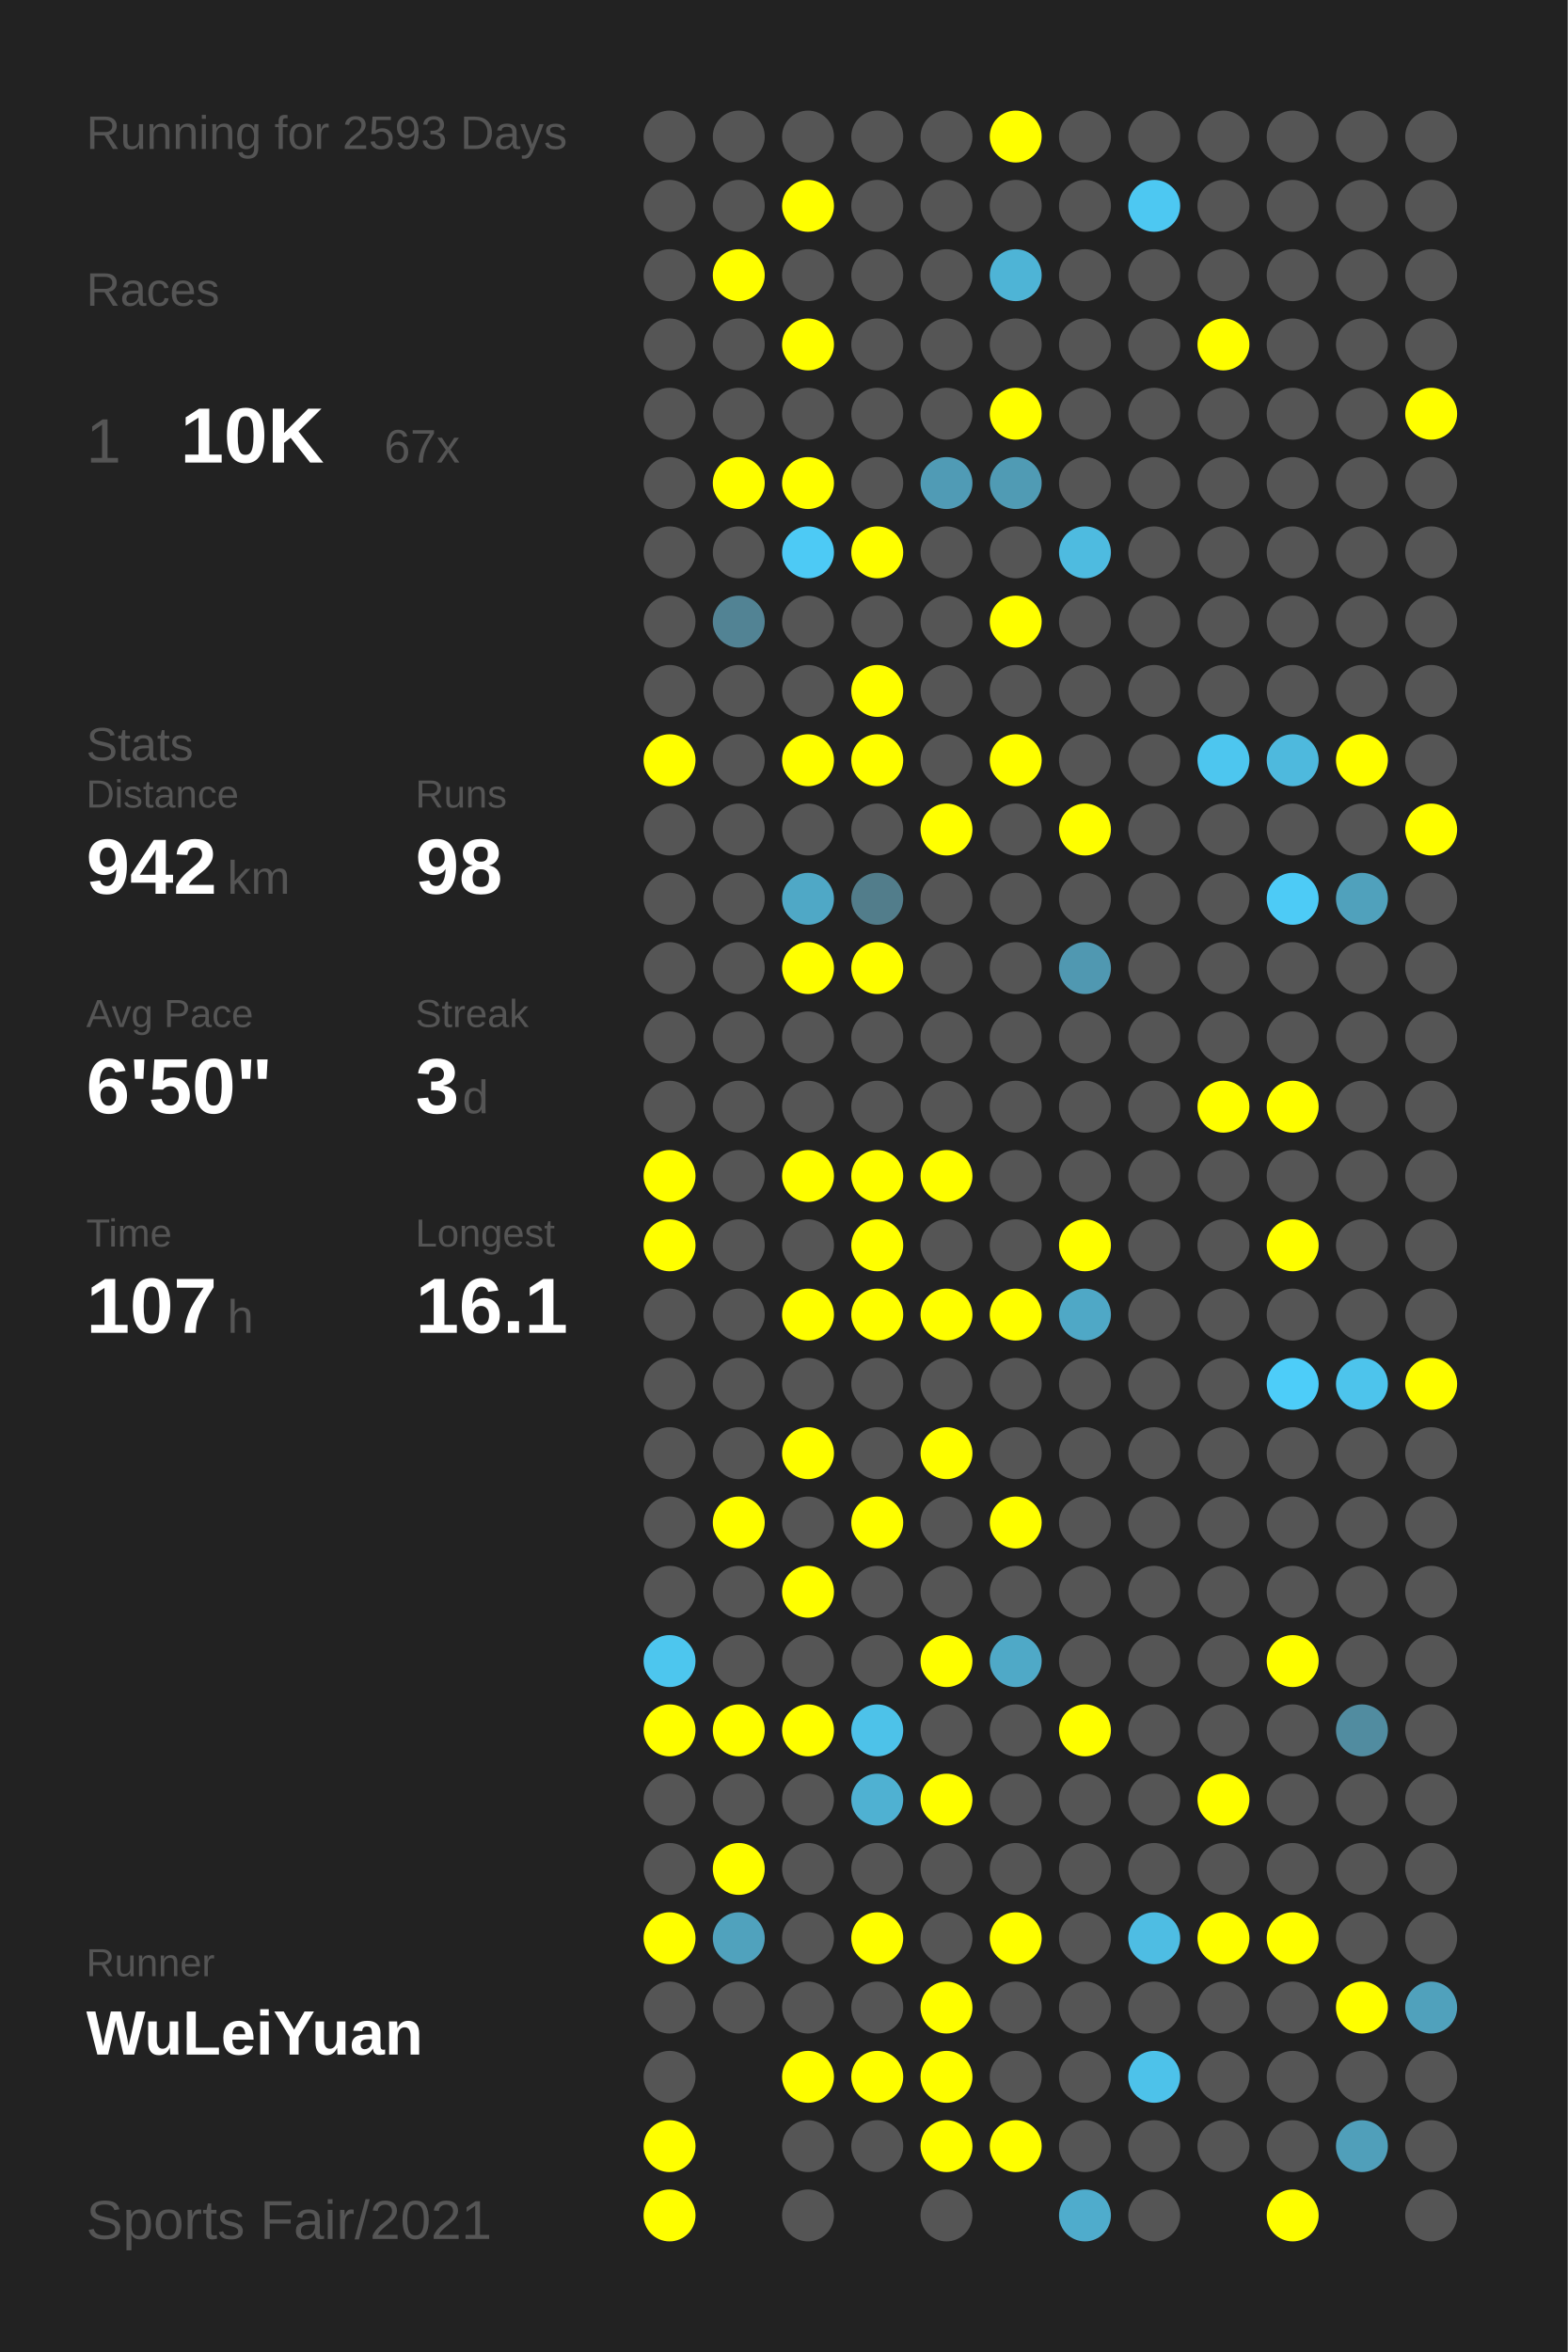
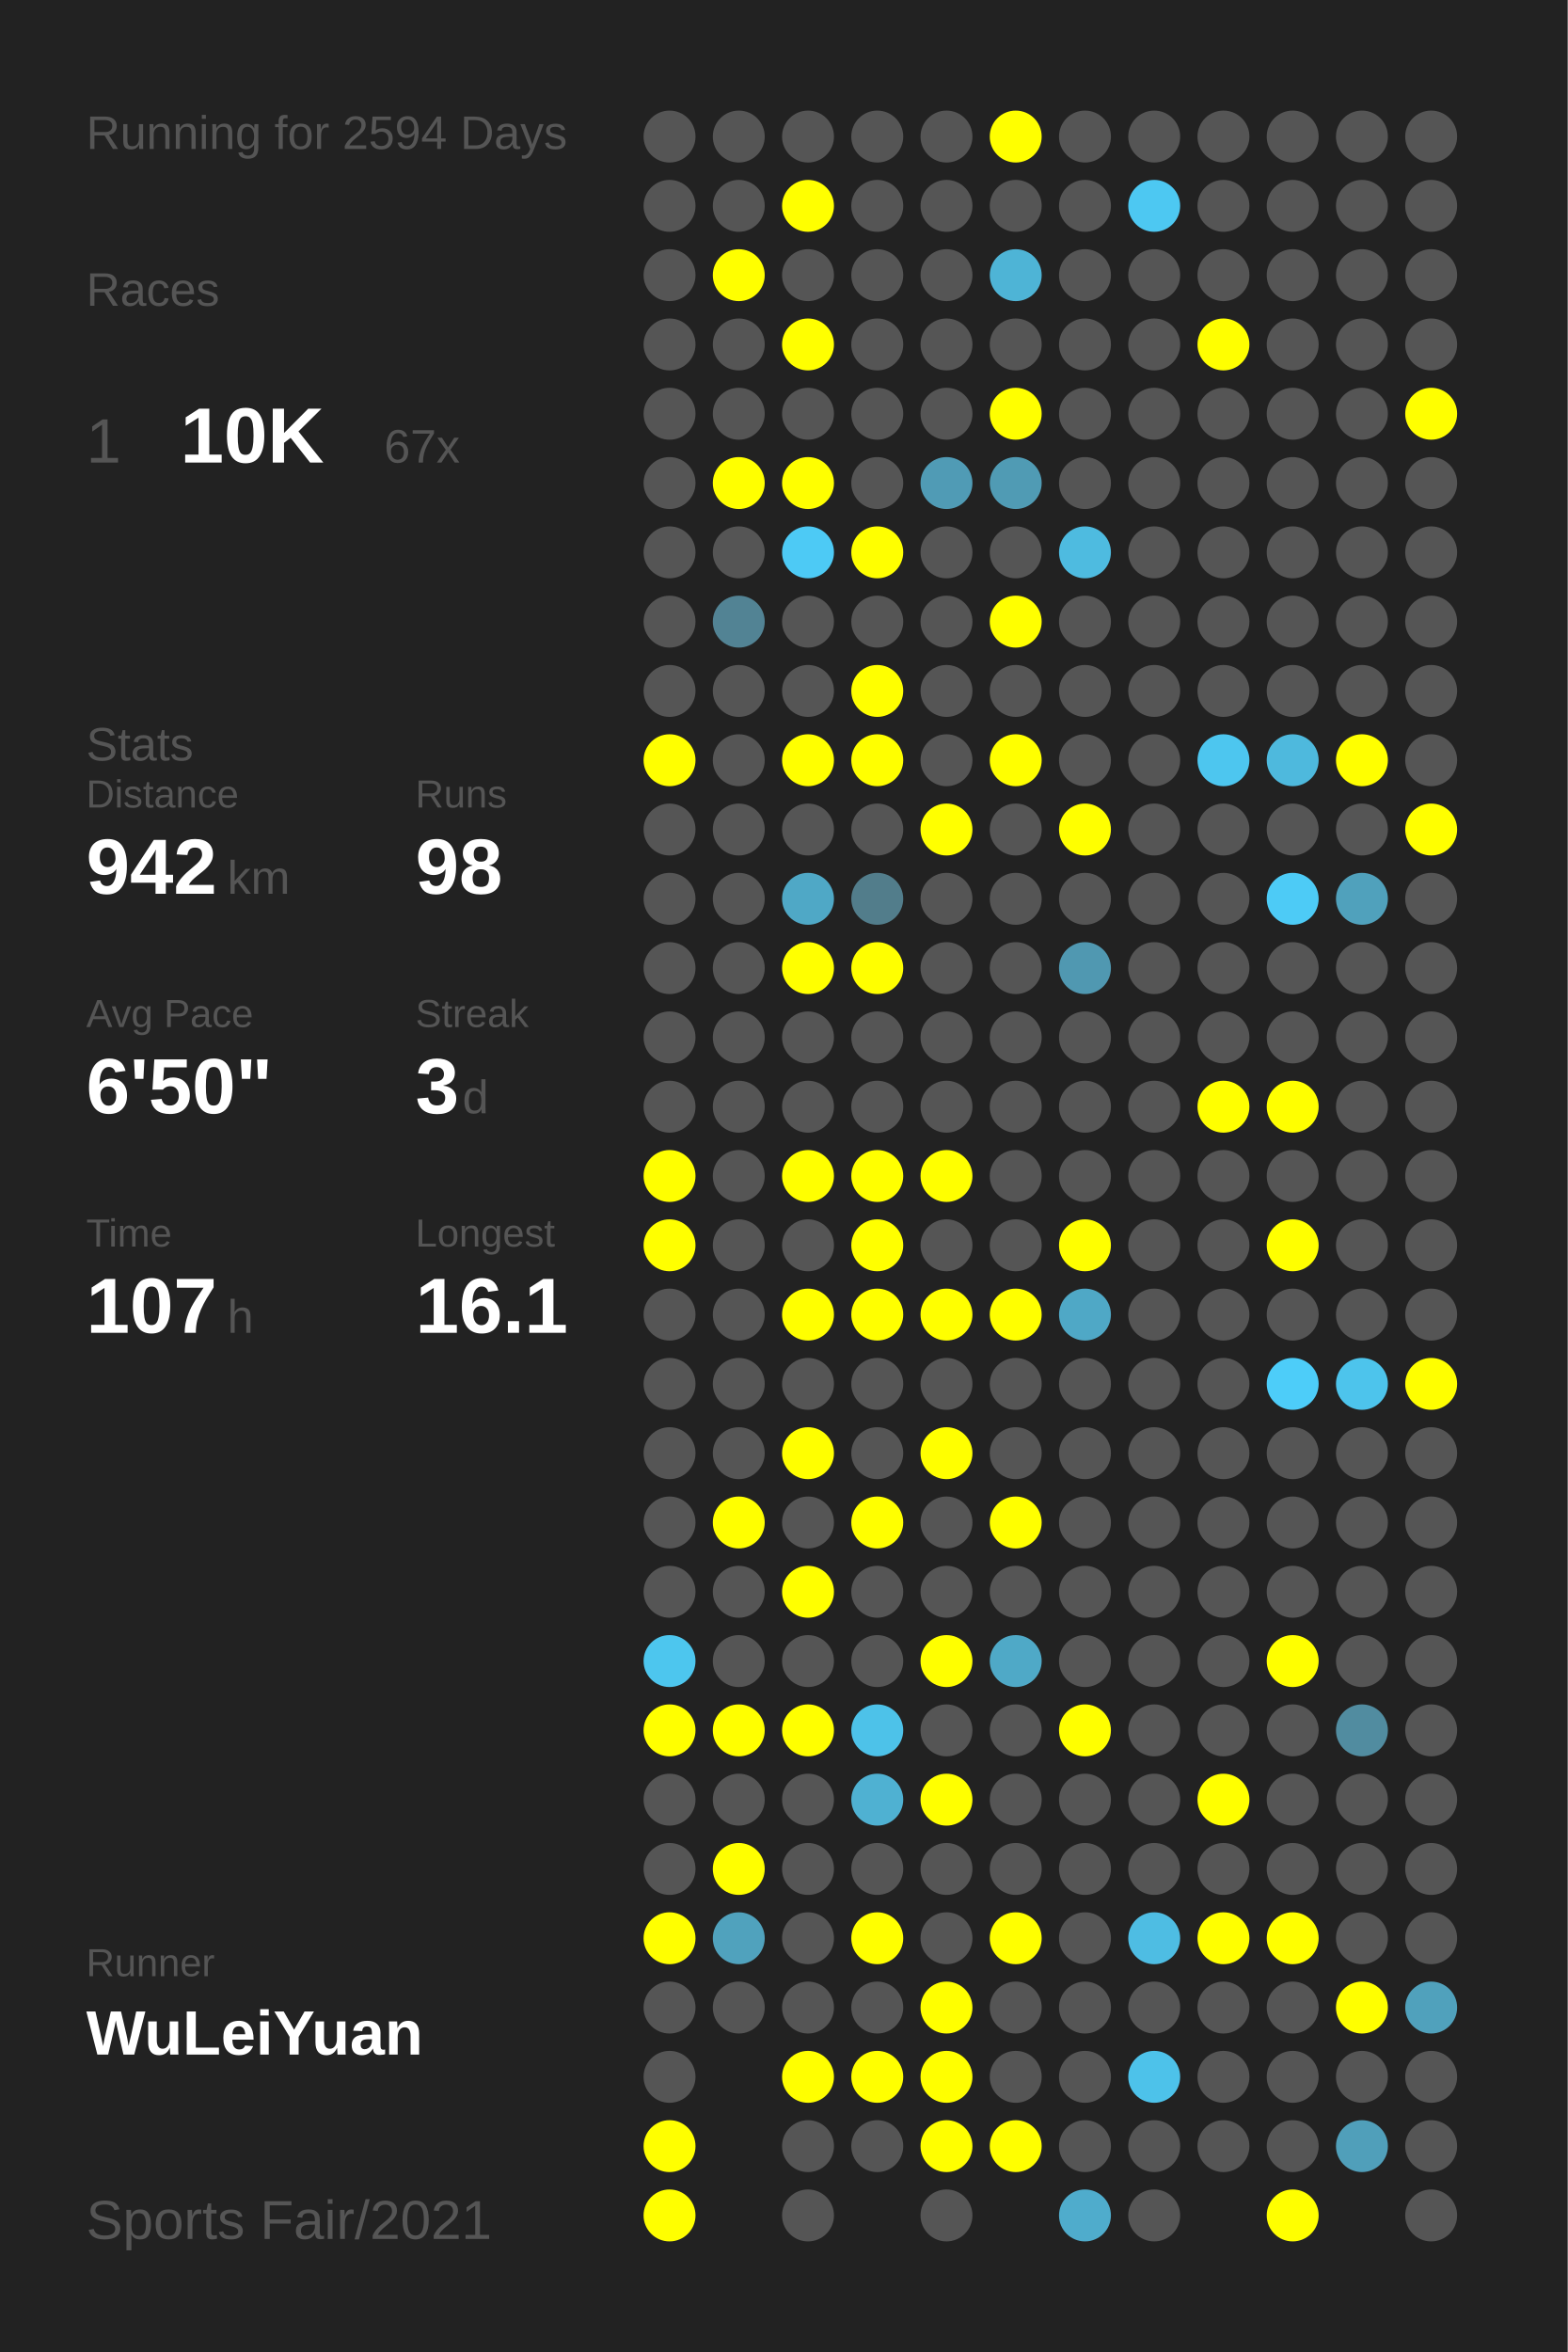
<svg xmlns="http://www.w3.org/2000/svg" baseProfile="full" height="300mm" version="1.1" viewBox="0,0,200,300" width="200mm">
  <defs />
  <rect fill="#222222" height="300" width="200" x="0" y="0" />
-   <text fill="#555555" style="font-size:6px; font-family:Arial;" x="11" y="19">Running for 2593 Days</text>
+   <text fill="#555555" style="font-size:6px; font-family:Arial;" x="11" y="19">Running for 2594 Days</text>
  <text fill="#555555" style="font-size:6px; font-family:Arial;" x="11" y="39">Races</text>
  <text fill="#555555" style="font-size:8px; font-family:Arial;" x="11" y="59">1</text>
  <text fill="#FFFFFF" style="font-size:10px; font-family:Arial; font-weight:bold;" x="23" y="59">10K</text>
  <text fill="#555555" style="font-size:6px; font-family:Arial;" x="49" y="59">67x</text>
  <text fill="#555555" style="font-size:6px; font-family:Arial;" x="11" y="97">Stats</text>
  <text fill="#555555" style="font-size:5px; font-family:Arial;" x="11" y="103">Distance</text>
  <text fill="#FFFFFF" style="font-size:10px; font-family:Arial; font-weight:bold;" x="11" y="114">942</text>
  <text fill="#555555" style="font-size:6px; font-family:Arial;" x="29" y="114">km</text>
  <text fill="#555555" style="font-size:5px; font-family:Arial;" x="53" y="103">Runs</text>
  <text fill="#FFFFFF" style="font-size:10px; font-family:Arial; font-weight:bold;" x="53" y="114">98</text>
  <text fill="#555555" style="font-size:5px; font-family:Arial;" x="11" y="131">Avg Pace</text>
  <text fill="#FFFFFF" style="font-size:10px; font-family:Arial; font-weight:bold;" x="11" y="142">6'50"</text>
  <text fill="#555555" style="font-size:5px; font-family:Arial;" x="53" y="131">Streak</text>
  <text fill="#FFFFFF" style="font-size:10px; font-family:Arial; font-weight:bold;" x="53" y="142">3</text>
  <text fill="#555555" style="font-size:6px; font-family:Arial;" x="59" y="142">d</text>
  <text fill="#555555" style="font-size:5px; font-family:Arial;" x="11" y="159">Time</text>
  <text fill="#FFFFFF" style="font-size:10px; font-family:Arial; font-weight:bold;" x="11" y="170">107</text>
  <text fill="#555555" style="font-size:6px; font-family:Arial;" x="29" y="170">h</text>
  <text fill="#555555" style="font-size:5px; font-family:Arial;" x="53" y="159">Longest</text>
  <text fill="#FFFFFF" style="font-size:10px; font-family:Arial; font-weight:bold;" x="53" y="170">16.1</text>
  <text fill="#555555" style="font-size:5px; font-family:Arial;" x="11" y="252.065">Runner</text>
  <text fill="#FFFFFF" style="font-size:8px; font-family:Arial; font-weight:bold;" x="11" y="262.065">WuLeiYuan</text>
  <text fill="#555555" style="font-size:7px; font-family:Arial;" x="11" y="285.581">Sports Fair/2021</text>
  <circle cx="85.417" cy="17.419" fill="#555555" r="3.312" />
  <circle cx="85.417" cy="26.258" fill="#555555" r="3.312" />
  <circle cx="85.417" cy="35.097" fill="#555555" r="3.312" />
  <circle cx="85.417" cy="43.935" fill="#555555" r="3.312" />
  <circle cx="85.417" cy="52.774" fill="#555555" r="3.312" />
  <circle cx="85.417" cy="61.613" fill="#555555" r="3.312" />
  <circle cx="85.417" cy="70.452" fill="#555555" r="3.312" />
  <circle cx="85.417" cy="79.29" fill="#555555" r="3.312" />
  <circle cx="85.417" cy="88.129" fill="#555555" r="3.312" />
  <circle cx="85.417" cy="96.968" fill="#FFFF00" r="3.312" />
  <circle cx="85.417" cy="105.806" fill="#555555" r="3.312" />
  <circle cx="85.417" cy="114.645" fill="#555555" r="3.312" />
  <circle cx="85.417" cy="123.484" fill="#555555" r="3.312" />
  <circle cx="85.417" cy="132.323" fill="#555555" r="3.312" />
  <circle cx="85.417" cy="141.161" fill="#555555" r="3.312" />
  <circle cx="85.417" cy="150" fill="#FFFF00" r="3.312" />
  <circle cx="85.417" cy="158.839" fill="#FFFF00" r="3.312" />
  <circle cx="85.417" cy="167.677" fill="#555555" r="3.312" />
  <circle cx="85.417" cy="176.516" fill="#555555" r="3.312" />
  <circle cx="85.417" cy="185.355" fill="#555555" r="3.312" />
  <circle cx="85.417" cy="194.194" fill="#555555" r="3.312" />
  <circle cx="85.417" cy="203.032" fill="#555555" r="3.312" />
  <circle cx="85.417" cy="211.871" fill="#4dc6ee" r="3.312" />
  <circle cx="85.417" cy="220.71" fill="#FFFF00" r="3.312" />
  <circle cx="85.417" cy="229.548" fill="#555555" r="3.312" />
  <circle cx="85.417" cy="238.387" fill="#555555" r="3.312" />
  <circle cx="85.417" cy="247.226" fill="#FFFF00" r="3.312" />
  <circle cx="85.417" cy="256.065" fill="#555555" r="3.312" />
  <circle cx="85.417" cy="264.903" fill="#555555" r="3.312" />
  <circle cx="85.417" cy="273.742" fill="#FFFF00" r="3.312" />
  <circle cx="85.417" cy="282.581" fill="#FFFF00" r="3.312" />
  <circle cx="94.25" cy="17.419" fill="#555555" r="3.312" />
  <circle cx="94.25" cy="26.258" fill="#555555" r="3.312" />
  <circle cx="94.25" cy="35.097" fill="#FFFF00" r="3.312" />
  <circle cx="94.25" cy="43.935" fill="#555555" r="3.312" />
  <circle cx="94.25" cy="52.774" fill="#555555" r="3.312" />
  <circle cx="94.25" cy="61.613" fill="#FFFF00" r="3.312" />
  <circle cx="94.25" cy="70.452" fill="#555555" r="3.312" />
  <circle cx="94.25" cy="79.29" fill="#528394" r="3.312" />
  <circle cx="94.25" cy="88.129" fill="#555555" r="3.312" />
  <circle cx="94.25" cy="96.968" fill="#555555" r="3.312" />
  <circle cx="94.25" cy="105.806" fill="#555555" r="3.312" />
  <circle cx="94.25" cy="114.645" fill="#555555" r="3.312" />
  <circle cx="94.25" cy="123.484" fill="#555555" r="3.312" />
  <circle cx="94.25" cy="132.323" fill="#555555" r="3.312" />
  <circle cx="94.25" cy="141.161" fill="#555555" r="3.312" />
  <circle cx="94.25" cy="150" fill="#555555" r="3.312" />
  <circle cx="94.25" cy="158.839" fill="#555555" r="3.312" />
  <circle cx="94.25" cy="167.677" fill="#555555" r="3.312" />
  <circle cx="94.25" cy="176.516" fill="#555555" r="3.312" />
  <circle cx="94.25" cy="185.355" fill="#555555" r="3.312" />
  <circle cx="94.25" cy="194.194" fill="#FFFF00" r="3.312" />
  <circle cx="94.25" cy="203.032" fill="#555555" r="3.312" />
  <circle cx="94.25" cy="211.871" fill="#555555" r="3.312" />
  <circle cx="94.25" cy="220.71" fill="#FFFF00" r="3.312" />
  <circle cx="94.25" cy="229.548" fill="#555555" r="3.312" />
  <circle cx="94.25" cy="238.387" fill="#FFFF00" r="3.312" />
  <circle cx="94.25" cy="247.226" fill="#50a2bd" r="3.312" />
  <circle cx="94.25" cy="256.065" fill="#555555" r="3.312" />
  <circle cx="103.083" cy="17.419" fill="#555555" r="3.312" />
  <circle cx="103.083" cy="26.258" fill="#FFFF00" r="3.312" />
  <circle cx="103.083" cy="35.097" fill="#555555" r="3.312" />
  <circle cx="103.083" cy="43.935" fill="#FFFF00" r="3.312" />
  <circle cx="103.083" cy="52.774" fill="#555555" r="3.312" />
  <circle cx="103.083" cy="61.613" fill="#FFFF00" r="3.312" />
  <circle cx="103.083" cy="70.452" fill="#4dcaf5" r="3.312" />
  <circle cx="103.083" cy="79.29" fill="#555555" r="3.312" />
  <circle cx="103.083" cy="88.129" fill="#555555" r="3.312" />
  <circle cx="103.083" cy="96.968" fill="#FFFF00" r="3.312" />
  <circle cx="103.083" cy="105.806" fill="#555555" r="3.312" />
  <circle cx="103.083" cy="114.645" fill="#4fa8c6" r="3.312" />
  <circle cx="103.083" cy="123.484" fill="#FFFF00" r="3.312" />
  <circle cx="103.083" cy="132.323" fill="#555555" r="3.312" />
  <circle cx="103.083" cy="141.161" fill="#555555" r="3.312" />
  <circle cx="103.083" cy="150" fill="#FFFF00" r="3.312" />
  <circle cx="103.083" cy="158.839" fill="#555555" r="3.312" />
  <circle cx="103.083" cy="167.677" fill="#FFFF00" r="3.312" />
  <circle cx="103.083" cy="176.516" fill="#555555" r="3.312" />
  <circle cx="103.083" cy="185.355" fill="#FFFF00" r="3.312" />
  <circle cx="103.083" cy="194.194" fill="#555555" r="3.312" />
  <circle cx="103.083" cy="203.032" fill="#FFFF00" r="3.312" />
  <circle cx="103.083" cy="211.871" fill="#555555" r="3.312" />
  <circle cx="103.083" cy="220.71" fill="#FFFF00" r="3.312" />
  <circle cx="103.083" cy="229.548" fill="#555555" r="3.312" />
  <circle cx="103.083" cy="238.387" fill="#555555" r="3.312" />
  <circle cx="103.083" cy="247.226" fill="#555555" r="3.312" />
  <circle cx="103.083" cy="256.065" fill="#555555" r="3.312" />
  <circle cx="103.083" cy="264.903" fill="#FFFF00" r="3.312" />
  <circle cx="103.083" cy="273.742" fill="#555555" r="3.312" />
  <circle cx="103.083" cy="282.581" fill="#555555" r="3.312" />
  <circle cx="111.917" cy="17.419" fill="#555555" r="3.312" />
  <circle cx="111.917" cy="26.258" fill="#555555" r="3.312" />
  <circle cx="111.917" cy="35.097" fill="#555555" r="3.312" />
  <circle cx="111.917" cy="43.935" fill="#555555" r="3.312" />
  <circle cx="111.917" cy="52.774" fill="#555555" r="3.312" />
  <circle cx="111.917" cy="61.613" fill="#555555" r="3.312" />
  <circle cx="111.917" cy="70.452" fill="#FFFF00" r="3.312" />
  <circle cx="111.917" cy="79.29" fill="#555555" r="3.312" />
  <circle cx="111.917" cy="88.129" fill="#FFFF00" r="3.312" />
  <circle cx="111.917" cy="96.968" fill="#FFFF00" r="3.312" />
  <circle cx="111.917" cy="105.806" fill="#555555" r="3.312" />
  <circle cx="111.917" cy="114.645" fill="#527d8b" r="3.312" />
  <circle cx="111.917" cy="123.484" fill="#FFFF00" r="3.312" />
  <circle cx="111.917" cy="132.323" fill="#555555" r="3.312" />
  <circle cx="111.917" cy="141.161" fill="#555555" r="3.312" />
  <circle cx="111.917" cy="150" fill="#FFFF00" r="3.312" />
  <circle cx="111.917" cy="158.839" fill="#FFFF00" r="3.312" />
  <circle cx="111.917" cy="167.677" fill="#FFFF00" r="3.312" />
  <circle cx="111.917" cy="176.516" fill="#555555" r="3.312" />
  <circle cx="111.917" cy="185.355" fill="#555555" r="3.312" />
  <circle cx="111.917" cy="194.194" fill="#FFFF00" r="3.312" />
  <circle cx="111.917" cy="203.032" fill="#555555" r="3.312" />
  <circle cx="111.917" cy="211.871" fill="#555555" r="3.312" />
  <circle cx="111.917" cy="220.71" fill="#4dc2e9" r="3.312" />
  <circle cx="111.917" cy="229.548" fill="#4fb1d2" r="3.312" />
  <circle cx="111.917" cy="238.387" fill="#555555" r="3.312" />
  <circle cx="111.917" cy="247.226" fill="#FFFF00" r="3.312" />
  <circle cx="111.917" cy="256.065" fill="#555555" r="3.312" />
  <circle cx="111.917" cy="264.903" fill="#FFFF00" r="3.312" />
  <circle cx="111.917" cy="273.742" fill="#555555" r="3.312" />
  <circle cx="120.75" cy="17.419" fill="#555555" r="3.312" />
  <circle cx="120.75" cy="26.258" fill="#555555" r="3.312" />
  <circle cx="120.75" cy="35.097" fill="#555555" r="3.312" />
  <circle cx="120.75" cy="43.935" fill="#555555" r="3.312" />
  <circle cx="120.75" cy="52.774" fill="#555555" r="3.312" />
  <circle cx="120.75" cy="61.613" fill="#509bb5" r="3.312" />
  <circle cx="120.75" cy="70.452" fill="#555555" r="3.312" />
  <circle cx="120.75" cy="79.29" fill="#555555" r="3.312" />
  <circle cx="120.75" cy="88.129" fill="#555555" r="3.312" />
  <circle cx="120.75" cy="96.968" fill="#555555" r="3.312" />
  <circle cx="120.75" cy="105.806" fill="#FFFF00" r="3.312" />
  <circle cx="120.75" cy="114.645" fill="#555555" r="3.312" />
  <circle cx="120.75" cy="123.484" fill="#555555" r="3.312" />
  <circle cx="120.75" cy="132.323" fill="#555555" r="3.312" />
  <circle cx="120.75" cy="141.161" fill="#555555" r="3.312" />
  <circle cx="120.75" cy="150" fill="#FFFF00" r="3.312" />
  <circle cx="120.75" cy="158.839" fill="#555555" r="3.312" />
  <circle cx="120.75" cy="167.677" fill="#FFFF00" r="3.312" />
  <circle cx="120.75" cy="176.516" fill="#555555" r="3.312" />
  <circle cx="120.75" cy="185.355" fill="#FFFF00" r="3.312" />
  <circle cx="120.75" cy="194.194" fill="#555555" r="3.312" />
  <circle cx="120.75" cy="203.032" fill="#555555" r="3.312" />
  <circle cx="120.75" cy="211.871" fill="#FFFF00" r="3.312" />
  <circle cx="120.75" cy="220.71" fill="#555555" r="3.312" />
  <circle cx="120.75" cy="229.548" fill="#FFFF00" r="3.312" />
  <circle cx="120.75" cy="238.387" fill="#555555" r="3.312" />
  <circle cx="120.75" cy="247.226" fill="#555555" r="3.312" />
  <circle cx="120.75" cy="256.065" fill="#FFFF00" r="3.312" />
  <circle cx="120.75" cy="264.903" fill="#FFFF00" r="3.312" />
  <circle cx="120.75" cy="273.742" fill="#FFFF00" r="3.312" />
  <circle cx="120.75" cy="282.581" fill="#555555" r="3.312" />
  <circle cx="129.583" cy="17.419" fill="#FFFF00" r="3.312" />
  <circle cx="129.583" cy="26.258" fill="#555555" r="3.312" />
  <circle cx="129.583" cy="35.097" fill="#4eb4d6" r="3.312" />
  <circle cx="129.583" cy="43.935" fill="#555555" r="3.312" />
  <circle cx="129.583" cy="52.774" fill="#FFFF00" r="3.312" />
  <circle cx="129.583" cy="61.613" fill="#509bb4" r="3.312" />
  <circle cx="129.583" cy="70.452" fill="#555555" r="3.312" />
  <circle cx="129.583" cy="79.29" fill="#FFFF00" r="3.312" />
  <circle cx="129.583" cy="88.129" fill="#555555" r="3.312" />
  <circle cx="129.583" cy="96.968" fill="#FFFF00" r="3.312" />
  <circle cx="129.583" cy="105.806" fill="#555555" r="3.312" />
  <circle cx="129.583" cy="114.645" fill="#555555" r="3.312" />
  <circle cx="129.583" cy="123.484" fill="#555555" r="3.312" />
  <circle cx="129.583" cy="132.323" fill="#555555" r="3.312" />
  <circle cx="129.583" cy="141.161" fill="#555555" r="3.312" />
  <circle cx="129.583" cy="150" fill="#555555" r="3.312" />
  <circle cx="129.583" cy="158.839" fill="#555555" r="3.312" />
  <circle cx="129.583" cy="167.677" fill="#FFFF00" r="3.312" />
  <circle cx="129.583" cy="176.516" fill="#555555" r="3.312" />
  <circle cx="129.583" cy="185.355" fill="#555555" r="3.312" />
  <circle cx="129.583" cy="194.194" fill="#FFFF00" r="3.312" />
  <circle cx="129.583" cy="203.032" fill="#555555" r="3.312" />
  <circle cx="129.583" cy="211.871" fill="#4fa9c7" r="3.312" />
  <circle cx="129.583" cy="220.71" fill="#555555" r="3.312" />
  <circle cx="129.583" cy="229.548" fill="#555555" r="3.312" />
  <circle cx="129.583" cy="238.387" fill="#555555" r="3.312" />
  <circle cx="129.583" cy="247.226" fill="#FFFF00" r="3.312" />
  <circle cx="129.583" cy="256.065" fill="#555555" r="3.312" />
  <circle cx="129.583" cy="264.903" fill="#555555" r="3.312" />
  <circle cx="129.583" cy="273.742" fill="#FFFF00" r="3.312" />
  <circle cx="138.417" cy="17.419" fill="#555555" r="3.312" />
  <circle cx="138.417" cy="26.258" fill="#555555" r="3.312" />
  <circle cx="138.417" cy="35.097" fill="#555555" r="3.312" />
  <circle cx="138.417" cy="43.935" fill="#555555" r="3.312" />
  <circle cx="138.417" cy="52.774" fill="#555555" r="3.312" />
  <circle cx="138.417" cy="61.613" fill="#555555" r="3.312" />
  <circle cx="138.417" cy="70.452" fill="#4ebbe0" r="3.312" />
  <circle cx="138.417" cy="79.29" fill="#555555" r="3.312" />
  <circle cx="138.417" cy="88.129" fill="#555555" r="3.312" />
  <circle cx="138.417" cy="96.968" fill="#555555" r="3.312" />
  <circle cx="138.417" cy="105.806" fill="#FFFF00" r="3.312" />
  <circle cx="138.417" cy="114.645" fill="#555555" r="3.312" />
  <circle cx="138.417" cy="123.484" fill="#5098b1" r="3.312" />
  <circle cx="138.417" cy="132.323" fill="#555555" r="3.312" />
  <circle cx="138.417" cy="141.161" fill="#555555" r="3.312" />
  <circle cx="138.417" cy="150" fill="#555555" r="3.312" />
  <circle cx="138.417" cy="158.839" fill="#FFFF00" r="3.312" />
  <circle cx="138.417" cy="167.677" fill="#4fa8c6" r="3.312" />
  <circle cx="138.417" cy="176.516" fill="#555555" r="3.312" />
  <circle cx="138.417" cy="185.355" fill="#555555" r="3.312" />
  <circle cx="138.417" cy="194.194" fill="#555555" r="3.312" />
  <circle cx="138.417" cy="203.032" fill="#555555" r="3.312" />
  <circle cx="138.417" cy="211.871" fill="#555555" r="3.312" />
  <circle cx="138.417" cy="220.71" fill="#FFFF00" r="3.312" />
  <circle cx="138.417" cy="229.548" fill="#555555" r="3.312" />
  <circle cx="138.417" cy="238.387" fill="#555555" r="3.312" />
  <circle cx="138.417" cy="247.226" fill="#555555" r="3.312" />
  <circle cx="138.417" cy="256.065" fill="#555555" r="3.312" />
  <circle cx="138.417" cy="264.903" fill="#555555" r="3.312" />
  <circle cx="138.417" cy="273.742" fill="#555555" r="3.312" />
  <circle cx="138.417" cy="282.581" fill="#4faccc" r="3.312" />
  <circle cx="147.25" cy="17.419" fill="#555555" r="3.312" />
  <circle cx="147.25" cy="26.258" fill="#4dc8f2" r="3.312" />
  <circle cx="147.25" cy="35.097" fill="#555555" r="3.312" />
  <circle cx="147.25" cy="43.935" fill="#555555" r="3.312" />
  <circle cx="147.25" cy="52.774" fill="#555555" r="3.312" />
  <circle cx="147.25" cy="61.613" fill="#555555" r="3.312" />
  <circle cx="147.25" cy="70.452" fill="#555555" r="3.312" />
  <circle cx="147.25" cy="79.29" fill="#555555" r="3.312" />
  <circle cx="147.25" cy="88.129" fill="#555555" r="3.312" />
  <circle cx="147.25" cy="96.968" fill="#555555" r="3.312" />
  <circle cx="147.25" cy="105.806" fill="#555555" r="3.312" />
  <circle cx="147.25" cy="114.645" fill="#555555" r="3.312" />
  <circle cx="147.25" cy="123.484" fill="#555555" r="3.312" />
  <circle cx="147.25" cy="132.323" fill="#555555" r="3.312" />
  <circle cx="147.25" cy="141.161" fill="#555555" r="3.312" />
  <circle cx="147.25" cy="150" fill="#555555" r="3.312" />
  <circle cx="147.25" cy="158.839" fill="#555555" r="3.312" />
  <circle cx="147.25" cy="167.677" fill="#555555" r="3.312" />
  <circle cx="147.25" cy="176.516" fill="#555555" r="3.312" />
  <circle cx="147.25" cy="185.355" fill="#555555" r="3.312" />
  <circle cx="147.25" cy="194.194" fill="#555555" r="3.312" />
  <circle cx="147.25" cy="203.032" fill="#555555" r="3.312" />
  <circle cx="147.25" cy="211.871" fill="#555555" r="3.312" />
  <circle cx="147.25" cy="220.71" fill="#555555" r="3.312" />
  <circle cx="147.25" cy="229.548" fill="#555555" r="3.312" />
  <circle cx="147.25" cy="238.387" fill="#555555" r="3.312" />
  <circle cx="147.25" cy="247.226" fill="#4ebde3" r="3.312" />
  <circle cx="147.25" cy="256.065" fill="#555555" r="3.312" />
  <circle cx="147.25" cy="264.903" fill="#4dc2ea" r="3.312" />
  <circle cx="147.25" cy="273.742" fill="#555555" r="3.312" />
  <circle cx="147.25" cy="282.581" fill="#555555" r="3.312" />
  <circle cx="156.083" cy="17.419" fill="#555555" r="3.312" />
  <circle cx="156.083" cy="26.258" fill="#555555" r="3.312" />
  <circle cx="156.083" cy="35.097" fill="#555555" r="3.312" />
  <circle cx="156.083" cy="43.935" fill="#FFFF00" r="3.312" />
  <circle cx="156.083" cy="52.774" fill="#555555" r="3.312" />
  <circle cx="156.083" cy="61.613" fill="#555555" r="3.312" />
  <circle cx="156.083" cy="70.452" fill="#555555" r="3.312" />
  <circle cx="156.083" cy="79.29" fill="#555555" r="3.312" />
  <circle cx="156.083" cy="88.129" fill="#555555" r="3.312" />
  <circle cx="156.083" cy="96.968" fill="#4dc6ef" r="3.312" />
  <circle cx="156.083" cy="105.806" fill="#555555" r="3.312" />
  <circle cx="156.083" cy="114.645" fill="#555555" r="3.312" />
  <circle cx="156.083" cy="123.484" fill="#555555" r="3.312" />
  <circle cx="156.083" cy="132.323" fill="#555555" r="3.312" />
  <circle cx="156.083" cy="141.161" fill="#FFFF00" r="3.312" />
  <circle cx="156.083" cy="150" fill="#555555" r="3.312" />
  <circle cx="156.083" cy="158.839" fill="#555555" r="3.312" />
  <circle cx="156.083" cy="167.677" fill="#555555" r="3.312" />
  <circle cx="156.083" cy="176.516" fill="#555555" r="3.312" />
  <circle cx="156.083" cy="185.355" fill="#555555" r="3.312" />
  <circle cx="156.083" cy="194.194" fill="#555555" r="3.312" />
  <circle cx="156.083" cy="203.032" fill="#555555" r="3.312" />
  <circle cx="156.083" cy="211.871" fill="#555555" r="3.312" />
  <circle cx="156.083" cy="220.71" fill="#555555" r="3.312" />
  <circle cx="156.083" cy="229.548" fill="#FFFF00" r="3.312" />
  <circle cx="156.083" cy="238.387" fill="#555555" r="3.312" />
  <circle cx="156.083" cy="247.226" fill="#FFFF00" r="3.312" />
  <circle cx="156.083" cy="256.065" fill="#555555" r="3.312" />
  <circle cx="156.083" cy="264.903" fill="#555555" r="3.312" />
  <circle cx="156.083" cy="273.742" fill="#555555" r="3.312" />
  <circle cx="164.917" cy="17.419" fill="#555555" r="3.312" />
  <circle cx="164.917" cy="26.258" fill="#555555" r="3.312" />
  <circle cx="164.917" cy="35.097" fill="#555555" r="3.312" />
  <circle cx="164.917" cy="43.935" fill="#555555" r="3.312" />
  <circle cx="164.917" cy="52.774" fill="#555555" r="3.312" />
  <circle cx="164.917" cy="61.613" fill="#555555" r="3.312" />
  <circle cx="164.917" cy="70.452" fill="#555555" r="3.312" />
  <circle cx="164.917" cy="79.29" fill="#555555" r="3.312" />
  <circle cx="164.917" cy="88.129" fill="#555555" r="3.312" />
  <circle cx="164.917" cy="96.968" fill="#4eb9dd" r="3.312" />
  <circle cx="164.917" cy="105.806" fill="#555555" r="3.312" />
  <circle cx="164.917" cy="114.645" fill="#4dcbf6" r="3.312" />
  <circle cx="164.917" cy="123.484" fill="#555555" r="3.312" />
  <circle cx="164.917" cy="132.323" fill="#555555" r="3.312" />
  <circle cx="164.917" cy="141.161" fill="#FFFF00" r="3.312" />
  <circle cx="164.917" cy="150" fill="#555555" r="3.312" />
  <circle cx="164.917" cy="158.839" fill="#FFFF00" r="3.312" />
  <circle cx="164.917" cy="167.677" fill="#555555" r="3.312" />
  <circle cx="164.917" cy="176.516" fill="#4dcdf9" r="3.312" />
  <circle cx="164.917" cy="185.355" fill="#555555" r="3.312" />
  <circle cx="164.917" cy="194.194" fill="#555555" r="3.312" />
  <circle cx="164.917" cy="203.032" fill="#555555" r="3.312" />
  <circle cx="164.917" cy="211.871" fill="#FFFF00" r="3.312" />
  <circle cx="164.917" cy="220.71" fill="#555555" r="3.312" />
  <circle cx="164.917" cy="229.548" fill="#555555" r="3.312" />
  <circle cx="164.917" cy="238.387" fill="#555555" r="3.312" />
  <circle cx="164.917" cy="247.226" fill="#FFFF00" r="3.312" />
  <circle cx="164.917" cy="256.065" fill="#555555" r="3.312" />
  <circle cx="164.917" cy="264.903" fill="#555555" r="3.312" />
  <circle cx="164.917" cy="273.742" fill="#555555" r="3.312" />
  <circle cx="164.917" cy="282.581" fill="#FFFF00" r="3.312" />
  <circle cx="173.75" cy="17.419" fill="#555555" r="3.312" />
  <circle cx="173.75" cy="26.258" fill="#555555" r="3.312" />
  <circle cx="173.75" cy="35.097" fill="#555555" r="3.312" />
  <circle cx="173.75" cy="43.935" fill="#555555" r="3.312" />
  <circle cx="173.75" cy="52.774" fill="#555555" r="3.312" />
  <circle cx="173.75" cy="61.613" fill="#555555" r="3.312" />
  <circle cx="173.75" cy="70.452" fill="#555555" r="3.312" />
  <circle cx="173.75" cy="79.29" fill="#555555" r="3.312" />
  <circle cx="173.75" cy="88.129" fill="#555555" r="3.312" />
  <circle cx="173.75" cy="96.968" fill="#FFFF00" r="3.312" />
  <circle cx="173.75" cy="105.806" fill="#555555" r="3.312" />
  <circle cx="173.75" cy="114.645" fill="#50a1bc" r="3.312" />
  <circle cx="173.75" cy="123.484" fill="#555555" r="3.312" />
  <circle cx="173.75" cy="132.323" fill="#555555" r="3.312" />
  <circle cx="173.75" cy="141.161" fill="#555555" r="3.312" />
  <circle cx="173.75" cy="150" fill="#555555" r="3.312" />
  <circle cx="173.75" cy="158.839" fill="#555555" r="3.312" />
  <circle cx="173.75" cy="167.677" fill="#555555" r="3.312" />
  <circle cx="173.75" cy="176.516" fill="#4dc4ec" r="3.312" />
  <circle cx="173.75" cy="185.355" fill="#555555" r="3.312" />
  <circle cx="173.75" cy="194.194" fill="#555555" r="3.312" />
  <circle cx="173.75" cy="203.032" fill="#555555" r="3.312" />
  <circle cx="173.75" cy="211.871" fill="#555555" r="3.312" />
  <circle cx="173.75" cy="220.71" fill="#518ca0" r="3.312" />
  <circle cx="173.75" cy="229.548" fill="#555555" r="3.312" />
  <circle cx="173.75" cy="238.387" fill="#555555" r="3.312" />
  <circle cx="173.75" cy="247.226" fill="#555555" r="3.312" />
  <circle cx="173.75" cy="256.065" fill="#FFFF00" r="3.312" />
  <circle cx="173.75" cy="264.903" fill="#555555" r="3.312" />
  <circle cx="173.75" cy="273.742" fill="#509fba" r="3.312" />
  <circle cx="182.583" cy="17.419" fill="#555555" r="3.312" />
  <circle cx="182.583" cy="26.258" fill="#555555" r="3.312" />
  <circle cx="182.583" cy="35.097" fill="#555555" r="3.312" />
  <circle cx="182.583" cy="43.935" fill="#555555" r="3.312" />
  <circle cx="182.583" cy="52.774" fill="#FFFF00" r="3.312" />
  <circle cx="182.583" cy="61.613" fill="#555555" r="3.312" />
  <circle cx="182.583" cy="70.452" fill="#555555" r="3.312" />
  <circle cx="182.583" cy="79.29" fill="#555555" r="3.312" />
  <circle cx="182.583" cy="88.129" fill="#555555" r="3.312" />
  <circle cx="182.583" cy="96.968" fill="#555555" r="3.312" />
  <circle cx="182.583" cy="105.806" fill="#FFFF00" r="3.312" />
  <circle cx="182.583" cy="114.645" fill="#555555" r="3.312" />
  <circle cx="182.583" cy="123.484" fill="#555555" r="3.312" />
  <circle cx="182.583" cy="132.323" fill="#555555" r="3.312" />
  <circle cx="182.583" cy="141.161" fill="#555555" r="3.312" />
  <circle cx="182.583" cy="150" fill="#555555" r="3.312" />
  <circle cx="182.583" cy="158.839" fill="#555555" r="3.312" />
  <circle cx="182.583" cy="167.677" fill="#555555" r="3.312" />
  <circle cx="182.583" cy="176.516" fill="#FFFF00" r="3.312" />
  <circle cx="182.583" cy="185.355" fill="#555555" r="3.312" />
  <circle cx="182.583" cy="194.194" fill="#555555" r="3.312" />
  <circle cx="182.583" cy="203.032" fill="#555555" r="3.312" />
  <circle cx="182.583" cy="211.871" fill="#555555" r="3.312" />
  <circle cx="182.583" cy="220.71" fill="#555555" r="3.312" />
  <circle cx="182.583" cy="229.548" fill="#555555" r="3.312" />
  <circle cx="182.583" cy="238.387" fill="#555555" r="3.312" />
  <circle cx="182.583" cy="247.226" fill="#555555" r="3.312" />
  <circle cx="182.583" cy="256.065" fill="#50a1bc" r="3.312" />
  <circle cx="182.583" cy="264.903" fill="#555555" r="3.312" />
  <circle cx="182.583" cy="273.742" fill="#555555" r="3.312" />
  <circle cx="182.583" cy="282.581" fill="#555555" r="3.312" />
</svg>
